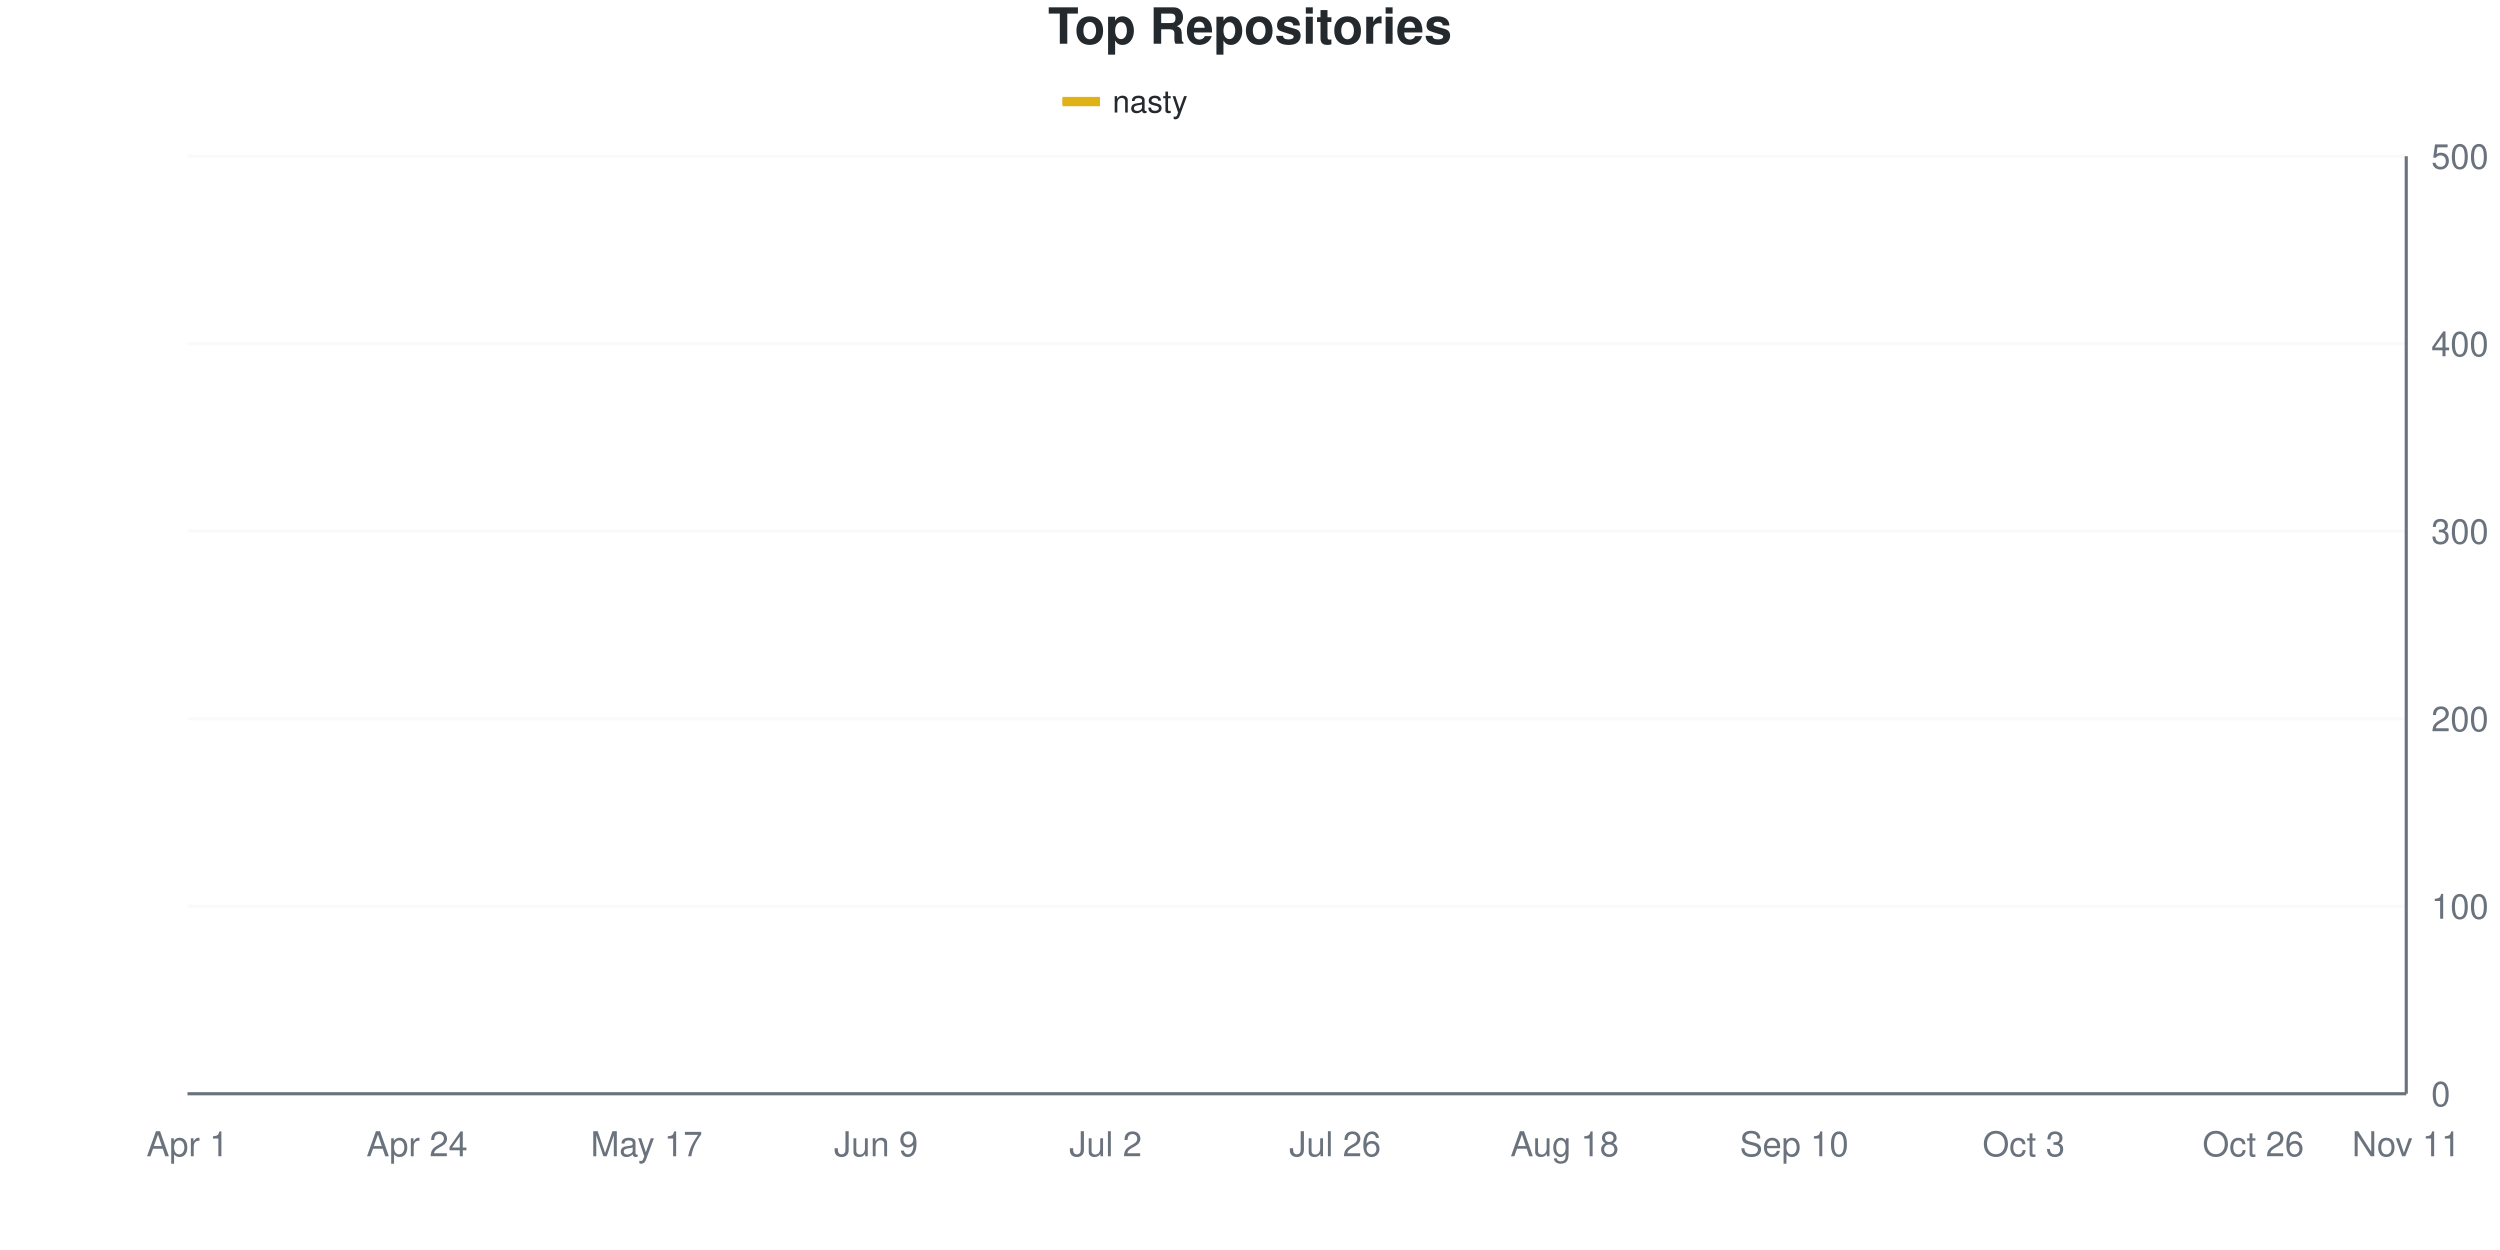
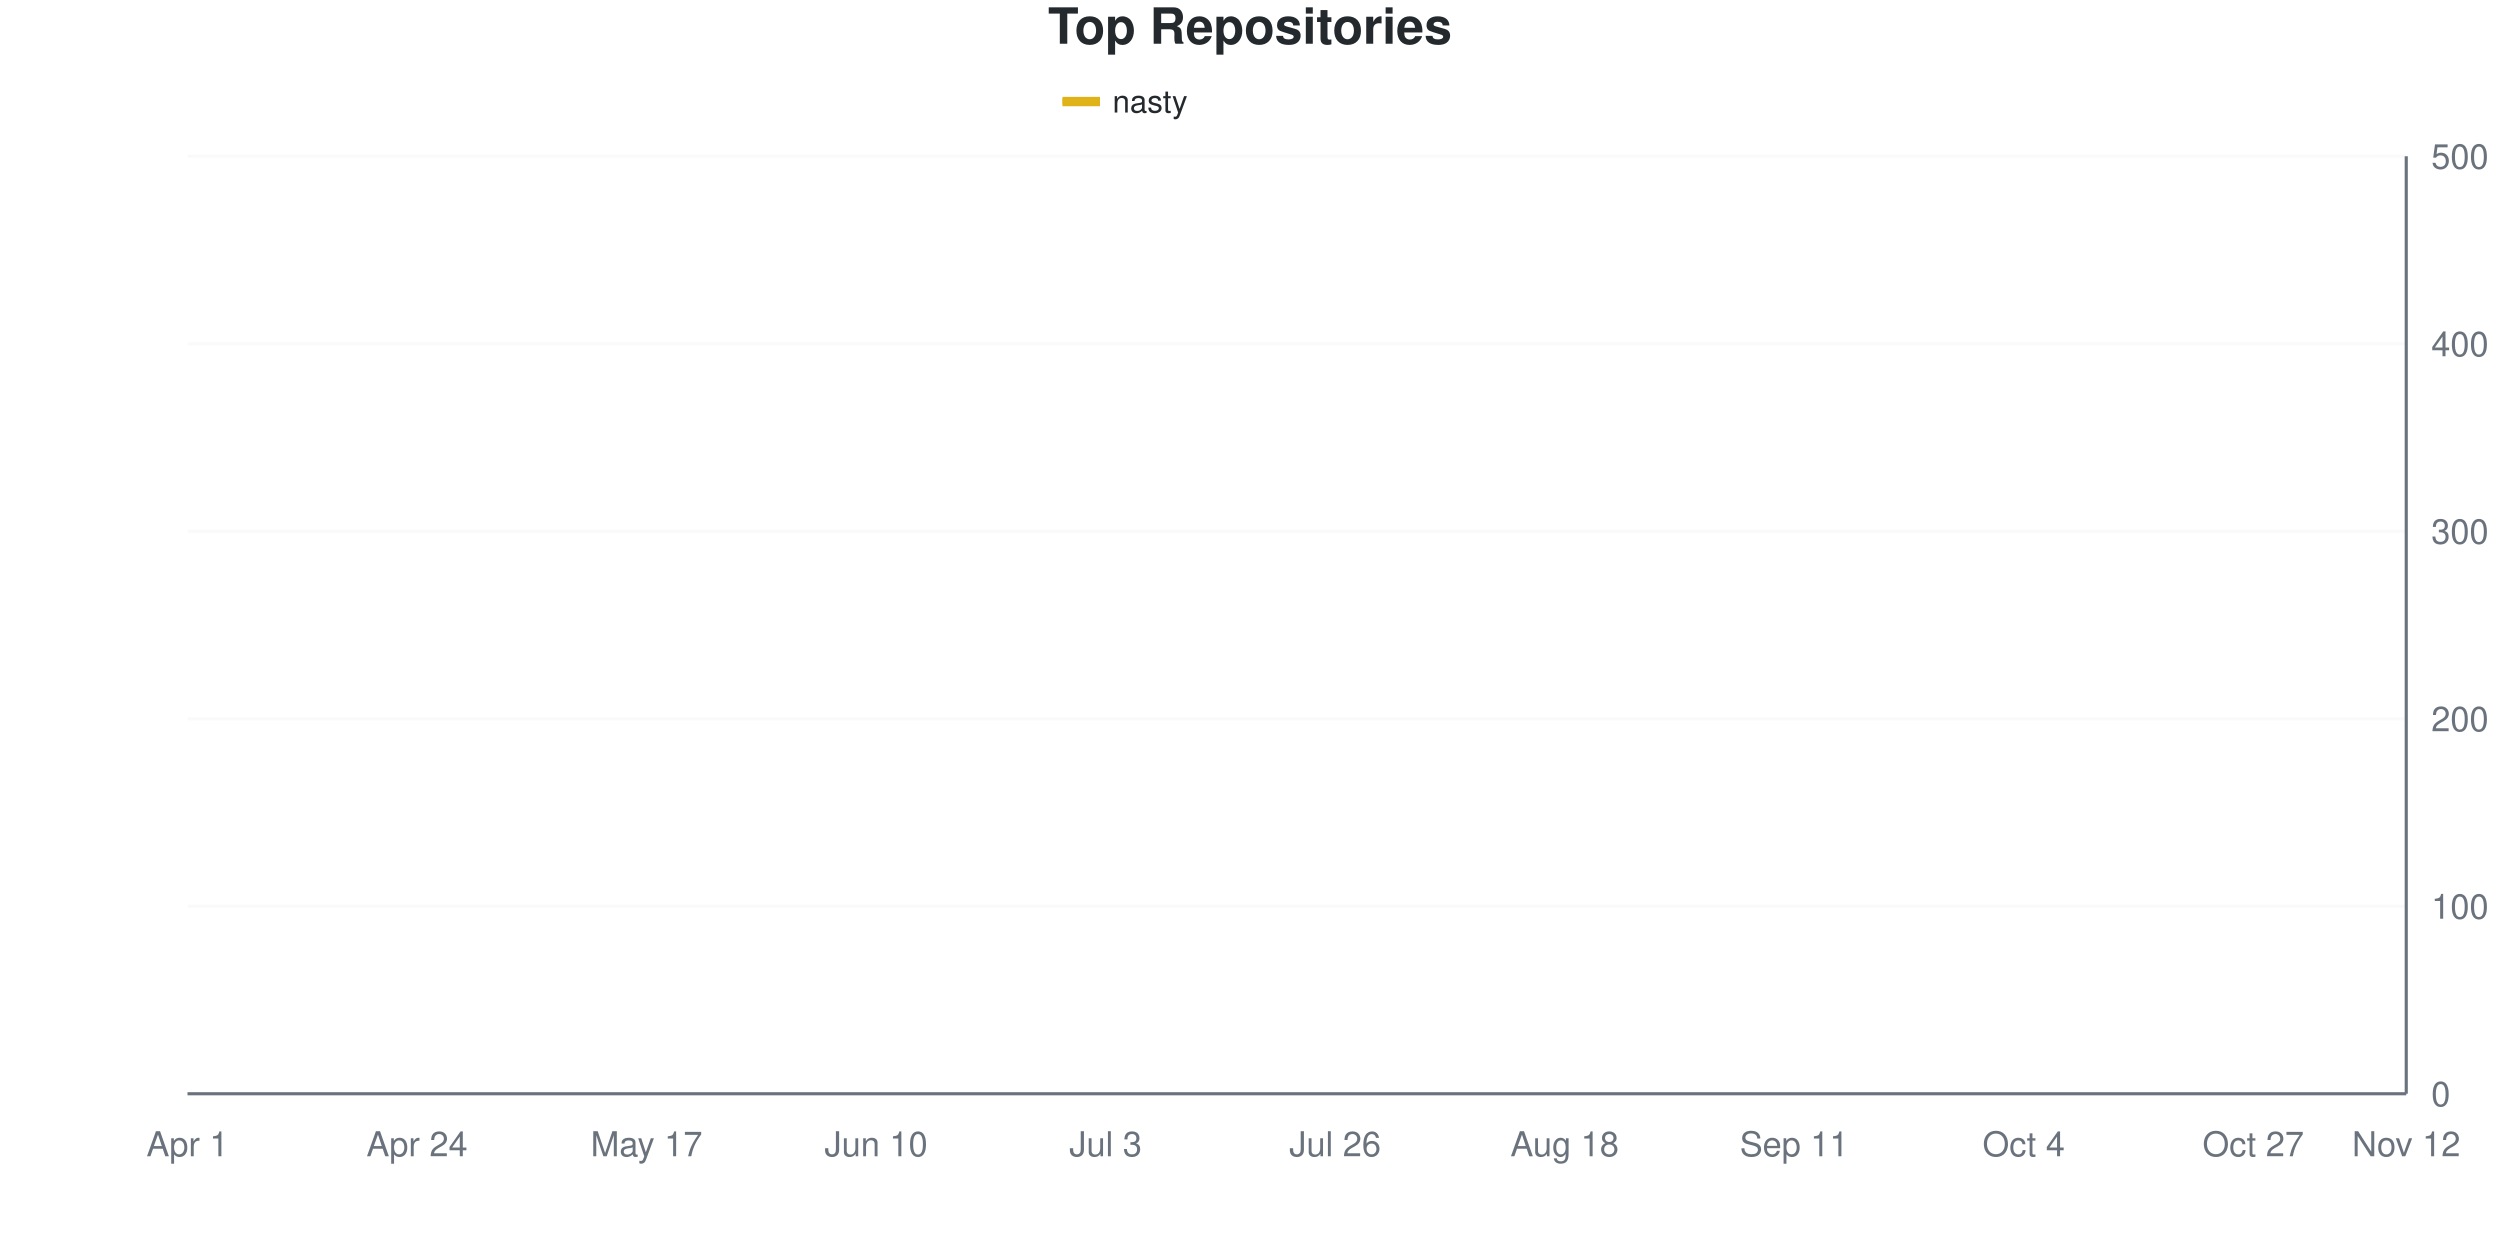
<svg xmlns="http://www.w3.org/2000/svg" viewBox="0 0 800 400" width="800" height="400">
  <style>
    @keyframes drawLine {
      to { stroke-dashoffset: 0; }
    }
    @keyframes fadeInPoint {
      from { opacity: 0; }
      to { opacity: 1; }
    }
    .data-line-0 {
      stroke-dasharray: 1161;
      stroke-dashoffset: 1161;
      animation: drawLine 2s ease-out forwards;
    }
    .data-point {
      opacity: 0;
      animation: fadeInPoint 0.5s ease-out forwards;
    }
    .chart-bg { fill: #fff; }
    .chart-text { fill: #24292e; }
    .chart-muted { fill: #6a737d; }
    .chart-grid { stroke: #eee; }
    .chart-axis { stroke: #6a737d; }
    @media (prefers-color-scheme: dark) {
      .chart-bg { fill: #0d1117; }
      .chart-text { fill: #e6edf3; }
      .chart-muted { fill: #8b949e; }
      .chart-grid { stroke: #21262d; }
      .chart-axis { stroke: #8b949e; }
    }
  </style>
  <rect width="800" height="400" class="chart-bg" />
  <text x="400" y="14" text-anchor="middle" class="chart-text" font-size="16" font-weight="bold" font-family="-apple-system, BlinkMacSystemFont, 'Segoe UI', Helvetica, Arial, sans-serif">Top Repositories</text>
  <g class="legend">
    <rect x="340" y="31" width="12" height="3" fill="#dfb317" />
    <line x1="340" y1="32.5" x2="352" y2="32.5" stroke="#dfb317" stroke-width="2" />
    <text x="356" y="36" class="chart-text" font-size="10" font-family="-apple-system, BlinkMacSystemFont, 'Segoe UI', Helvetica, Arial, sans-serif">nasty</text>
  </g>
  <g class="grid">
    <line x1="60" y1="350" x2="770" y2="350" class="chart-grid" stroke-opacity="0.3" />
    <text x="778" y="354" text-anchor="start" class="chart-muted" font-size="11" font-family="-apple-system, BlinkMacSystemFont, 'Segoe UI', Helvetica, Arial, sans-serif">0</text>
    <line x1="60" y1="290" x2="770" y2="290" class="chart-grid" stroke-opacity="0.3" />
    <text x="778" y="294" text-anchor="start" class="chart-muted" font-size="11" font-family="-apple-system, BlinkMacSystemFont, 'Segoe UI', Helvetica, Arial, sans-serif">100</text>
    <line x1="60" y1="230" x2="770" y2="230" class="chart-grid" stroke-opacity="0.3" />
    <text x="778" y="234" text-anchor="start" class="chart-muted" font-size="11" font-family="-apple-system, BlinkMacSystemFont, 'Segoe UI', Helvetica, Arial, sans-serif">200</text>
    <line x1="60" y1="170" x2="770" y2="170" class="chart-grid" stroke-opacity="0.3" />
    <text x="778" y="174" text-anchor="start" class="chart-muted" font-size="11" font-family="-apple-system, BlinkMacSystemFont, 'Segoe UI', Helvetica, Arial, sans-serif">300</text>
    <line x1="60" y1="110" x2="770" y2="110" class="chart-grid" stroke-opacity="0.3" />
    <text x="778" y="114" text-anchor="start" class="chart-muted" font-size="11" font-family="-apple-system, BlinkMacSystemFont, 'Segoe UI', Helvetica, Arial, sans-serif">400</text>
    <line x1="60" y1="50" x2="770" y2="50" class="chart-grid" stroke-opacity="0.3" />
    <text x="778" y="54" text-anchor="start" class="chart-muted" font-size="11" font-family="-apple-system, BlinkMacSystemFont, 'Segoe UI', Helvetica, Arial, sans-serif">500</text>
  </g>
  <g class="milestones">
    
  </g>
  <g class="x-axis">
    <text x="60" y="370" text-anchor="middle" class="chart-muted" font-size="11" font-family="-apple-system, BlinkMacSystemFont, 'Segoe UI', Helvetica, Arial, sans-serif">Apr 1</text>
    <text x="133.448" y="370" text-anchor="middle" class="chart-muted" font-size="11" font-family="-apple-system, BlinkMacSystemFont, 'Segoe UI', Helvetica, Arial, sans-serif">Apr 24</text>
    <text x="206.897" y="370" text-anchor="middle" class="chart-muted" font-size="11" font-family="-apple-system, BlinkMacSystemFont, 'Segoe UI', Helvetica, Arial, sans-serif">May 17</text>
-     <text x="280.345" y="370" text-anchor="middle" class="chart-muted" font-size="11" font-family="-apple-system, BlinkMacSystemFont, 'Segoe UI', Helvetica, Arial, sans-serif">Jun 9</text>
-     <text x="353.793" y="370" text-anchor="middle" class="chart-muted" font-size="11" font-family="-apple-system, BlinkMacSystemFont, 'Segoe UI', Helvetica, Arial, sans-serif">Jul 2</text>
+     <text x="280.345" y="370" text-anchor="middle" class="chart-muted" font-size="11" font-family="-apple-system, BlinkMacSystemFont, 'Segoe UI', Helvetica, Arial, sans-serif">Jun 10</text>
+     <text x="353.793" y="370" text-anchor="middle" class="chart-muted" font-size="11" font-family="-apple-system, BlinkMacSystemFont, 'Segoe UI', Helvetica, Arial, sans-serif">Jul 3</text>
    <text x="427.241" y="370" text-anchor="middle" class="chart-muted" font-size="11" font-family="-apple-system, BlinkMacSystemFont, 'Segoe UI', Helvetica, Arial, sans-serif">Jul 26</text>
    <text x="500.69" y="370" text-anchor="middle" class="chart-muted" font-size="11" font-family="-apple-system, BlinkMacSystemFont, 'Segoe UI', Helvetica, Arial, sans-serif">Aug 18</text>
-     <text x="574.138" y="370" text-anchor="middle" class="chart-muted" font-size="11" font-family="-apple-system, BlinkMacSystemFont, 'Segoe UI', Helvetica, Arial, sans-serif">Sep 10</text>
-     <text x="647.586" y="370" text-anchor="middle" class="chart-muted" font-size="11" font-family="-apple-system, BlinkMacSystemFont, 'Segoe UI', Helvetica, Arial, sans-serif">Oct 3</text>
-     <text x="721.034" y="370" text-anchor="middle" class="chart-muted" font-size="11" font-family="-apple-system, BlinkMacSystemFont, 'Segoe UI', Helvetica, Arial, sans-serif">Oct 26</text>
-     <text x="770" y="370" text-anchor="middle" class="chart-muted" font-size="11" font-family="-apple-system, BlinkMacSystemFont, 'Segoe UI', Helvetica, Arial, sans-serif">Nov 11</text>
+     <text x="574.138" y="370" text-anchor="middle" class="chart-muted" font-size="11" font-family="-apple-system, BlinkMacSystemFont, 'Segoe UI', Helvetica, Arial, sans-serif">Sep 11</text>
+     <text x="647.586" y="370" text-anchor="middle" class="chart-muted" font-size="11" font-family="-apple-system, BlinkMacSystemFont, 'Segoe UI', Helvetica, Arial, sans-serif">Oct 4</text>
+     <text x="721.034" y="370" text-anchor="middle" class="chart-muted" font-size="11" font-family="-apple-system, BlinkMacSystemFont, 'Segoe UI', Helvetica, Arial, sans-serif">Oct 27</text>
+     <text x="770" y="370" text-anchor="middle" class="chart-muted" font-size="11" font-family="-apple-system, BlinkMacSystemFont, 'Segoe UI', Helvetica, Arial, sans-serif">Nov 12</text>
  </g>
  <line x1="770" y1="50" x2="770" y2="350" class="chart-axis" stroke-width="1" />
  <line x1="60" y1="350" x2="770" y2="350" class="chart-axis" stroke-width="1" />
-   <path d="M60,349.4 C68.161,345.4 76.322,342.5 84.483,337.4 C92.644,332.3 100.805,323.8 108.966,318.8 C117.126,313.8 125.287,310.5 133.448,307.4 C141.609,304.3 149.77,303.6 157.931,300.2 C166.092,296.8 174.253,294.7 182.414,287 C190.575,279.3 198.736,262.7 206.897,254 C215.057,245.3 223.218,241.8 231.379,234.8 C239.54,227.8 247.701,216.682 255.862,212 C264.023,207.318 272.184,209.29 280.345,206.6 C288.506,203.91 296.667,198.4 304.828,195.8 C312.989,193.2 321.149,192.8 329.31,191 C337.471,189.2 345.632,186.6 353.793,185 C361.954,183.4 370.115,183.1 378.276,181.4 C386.437,179.7 394.598,177.1 402.759,174.8 C410.92,172.5 419.08,169.8 427.241,167.6 C435.402,165.4 443.563,163.1 451.724,161.6 C459.885,160.1 468.046,160 476.207,158.6 C484.368,157.2 492.529,155.4 500.69,153.2 C508.851,151 517.011,147.8 525.172,145.4 C533.333,143 541.494,140.9 549.655,138.8 C557.816,136.7 565.977,135.6 574.138,132.8 C582.299,130 590.46,125.3 598.621,122 C606.782,118.7 614.943,114.9 623.103,113 C631.264,111.1 639.425,111.6 647.586,110.6 C655.747,109.6 663.908,107.9 672.069,107 C680.23,106.1 688.391,106.3 696.552,105.2 C704.713,104.1 712.874,101.6 721.034,100.4 C729.195,99.2 737.356,99 745.517,98 C753.678,97 761.839,95.6 770,94.4" fill="none" stroke="#dfb317" stroke-width="2.5" class="data-line-0" />
+   <path d="M60,349.4 C68.161,345.4 76.322,342.5 84.483,337.4 C92.644,332.3 100.805,323.9 108.966,318.8 C117.126,313.7 125.287,309.9 133.448,306.8 C141.609,303.7 149.77,303.6 157.931,300.2 C166.092,296.8 174.253,294.2 182.414,286.4 C190.575,278.6 198.736,262.2 206.897,253.4 C215.057,244.6 223.218,240.5 231.379,233.6 C239.54,226.7 247.701,216.7 255.862,212 C264.023,207.3 272.184,208.1 280.345,205.4 C288.506,202.7 296.667,198.4 304.828,195.8 C312.989,193.2 321.149,191.6 329.31,189.8 C337.471,188 345.632,186.5 353.793,185 C361.954,183.5 370.115,182.9 378.276,180.8 C386.437,178.7 394.598,174.7 402.759,172.4 C410.92,170.1 419.08,168.8 427.241,167 C435.402,165.2 443.563,163.1 451.724,161.6 C459.885,160.1 468.046,159.5 476.207,158 C484.368,156.5 492.529,154.8 500.69,152.6 C508.851,150.4 517.011,147.1 525.172,144.8 C533.333,142.5 541.494,140.9 549.655,138.8 C557.816,136.7 565.977,135.1 574.138,132.2 C582.299,129.3 590.46,124.6 598.621,121.4 C606.782,118.2 614.943,114.8 623.103,113 C631.264,111.2 639.425,111.6 647.586,110.6 C655.747,109.6 663.908,107.9 672.069,107 C680.23,106.1 688.391,106.4 696.552,105.2 C704.713,104 712.874,101.2 721.034,99.8 C729.195,98.4 737.356,97.7 745.517,96.8 C753.678,95.9 761.839,95.2 770,94.4" fill="none" stroke="#dfb317" stroke-width="2.5" class="data-line-0" />
  <g class="points">
    <circle cx="60" cy="349.4" r="4" fill="#dfb317" class="data-point" style="animation-delay: 1.50s" />
    <circle cx="84.483" cy="337.4" r="4" fill="#dfb317" class="data-point" style="animation-delay: 1.55s" />
    <circle cx="108.966" cy="318.8" r="4" fill="#dfb317" class="data-point" style="animation-delay: 1.60s" />
-     <circle cx="133.448" cy="307.4" r="4" fill="#dfb317" class="data-point" style="animation-delay: 1.65s" />
+     <circle cx="133.448" cy="306.8" r="4" fill="#dfb317" class="data-point" style="animation-delay: 1.65s" />
    <circle cx="157.931" cy="300.2" r="4" fill="#dfb317" class="data-point" style="animation-delay: 1.70s" />
-     <circle cx="182.414" cy="287" r="4" fill="#dfb317" class="data-point" style="animation-delay: 1.75s" />
-     <circle cx="206.897" cy="254" r="4" fill="#dfb317" class="data-point" style="animation-delay: 1.80s" />
-     <circle cx="231.379" cy="234.8" r="4" fill="#dfb317" class="data-point" style="animation-delay: 1.85s" />
+     <circle cx="182.414" cy="286.4" r="4" fill="#dfb317" class="data-point" style="animation-delay: 1.75s" />
+     <circle cx="206.897" cy="253.4" r="4" fill="#dfb317" class="data-point" style="animation-delay: 1.80s" />
+     <circle cx="231.379" cy="233.6" r="4" fill="#dfb317" class="data-point" style="animation-delay: 1.85s" />
    <circle cx="255.862" cy="212" r="4" fill="#dfb317" class="data-point" style="animation-delay: 1.90s" />
-     <circle cx="280.345" cy="206.6" r="4" fill="#dfb317" class="data-point" style="animation-delay: 1.95s" />
+     <circle cx="280.345" cy="205.4" r="4" fill="#dfb317" class="data-point" style="animation-delay: 1.95s" />
    <circle cx="304.828" cy="195.8" r="4" fill="#dfb317" class="data-point" style="animation-delay: 2.00s" />
-     <circle cx="329.31" cy="191" r="4" fill="#dfb317" class="data-point" style="animation-delay: 2.05s" />
+     <circle cx="329.31" cy="189.8" r="4" fill="#dfb317" class="data-point" style="animation-delay: 2.05s" />
    <circle cx="353.793" cy="185" r="4" fill="#dfb317" class="data-point" style="animation-delay: 2.10s" />
-     <circle cx="378.276" cy="181.4" r="4" fill="#dfb317" class="data-point" style="animation-delay: 2.15s" />
-     <circle cx="402.759" cy="174.8" r="4" fill="#dfb317" class="data-point" style="animation-delay: 2.20s" />
-     <circle cx="427.241" cy="167.6" r="4" fill="#dfb317" class="data-point" style="animation-delay: 2.25s" />
+     <circle cx="378.276" cy="180.8" r="4" fill="#dfb317" class="data-point" style="animation-delay: 2.15s" />
+     <circle cx="402.759" cy="172.4" r="4" fill="#dfb317" class="data-point" style="animation-delay: 2.20s" />
+     <circle cx="427.241" cy="167" r="4" fill="#dfb317" class="data-point" style="animation-delay: 2.25s" />
    <circle cx="451.724" cy="161.6" r="4" fill="#dfb317" class="data-point" style="animation-delay: 2.30s" />
-     <circle cx="476.207" cy="158.6" r="4" fill="#dfb317" class="data-point" style="animation-delay: 2.35s" />
-     <circle cx="500.69" cy="153.2" r="4" fill="#dfb317" class="data-point" style="animation-delay: 2.40s" />
-     <circle cx="525.172" cy="145.4" r="4" fill="#dfb317" class="data-point" style="animation-delay: 2.45s" />
+     <circle cx="476.207" cy="158" r="4" fill="#dfb317" class="data-point" style="animation-delay: 2.35s" />
+     <circle cx="500.69" cy="152.6" r="4" fill="#dfb317" class="data-point" style="animation-delay: 2.40s" />
+     <circle cx="525.172" cy="144.8" r="4" fill="#dfb317" class="data-point" style="animation-delay: 2.45s" />
    <circle cx="549.655" cy="138.8" r="4" fill="#dfb317" class="data-point" style="animation-delay: 2.50s" />
-     <circle cx="574.138" cy="132.8" r="4" fill="#dfb317" class="data-point" style="animation-delay: 2.55s" />
-     <circle cx="598.621" cy="122" r="4" fill="#dfb317" class="data-point" style="animation-delay: 2.60s" />
+     <circle cx="574.138" cy="132.2" r="4" fill="#dfb317" class="data-point" style="animation-delay: 2.55s" />
+     <circle cx="598.621" cy="121.4" r="4" fill="#dfb317" class="data-point" style="animation-delay: 2.60s" />
    <circle cx="623.103" cy="113" r="4" fill="#dfb317" class="data-point" style="animation-delay: 2.65s" />
    <circle cx="647.586" cy="110.6" r="4" fill="#dfb317" class="data-point" style="animation-delay: 2.70s" />
    <circle cx="672.069" cy="107" r="4" fill="#dfb317" class="data-point" style="animation-delay: 2.75s" />
    <circle cx="696.552" cy="105.2" r="4" fill="#dfb317" class="data-point" style="animation-delay: 2.80s" />
-     <circle cx="721.034" cy="100.4" r="4" fill="#dfb317" class="data-point" style="animation-delay: 2.85s" />
-     <circle cx="745.517" cy="98" r="4" fill="#dfb317" class="data-point" style="animation-delay: 2.90s" />
+     <circle cx="721.034" cy="99.8" r="4" fill="#dfb317" class="data-point" style="animation-delay: 2.85s" />
+     <circle cx="745.517" cy="96.8" r="4" fill="#dfb317" class="data-point" style="animation-delay: 2.90s" />
    <circle cx="770" cy="94.4" r="4" fill="#dfb317" class="data-point" style="animation-delay: 2.95s" />
  </g>
</svg>
